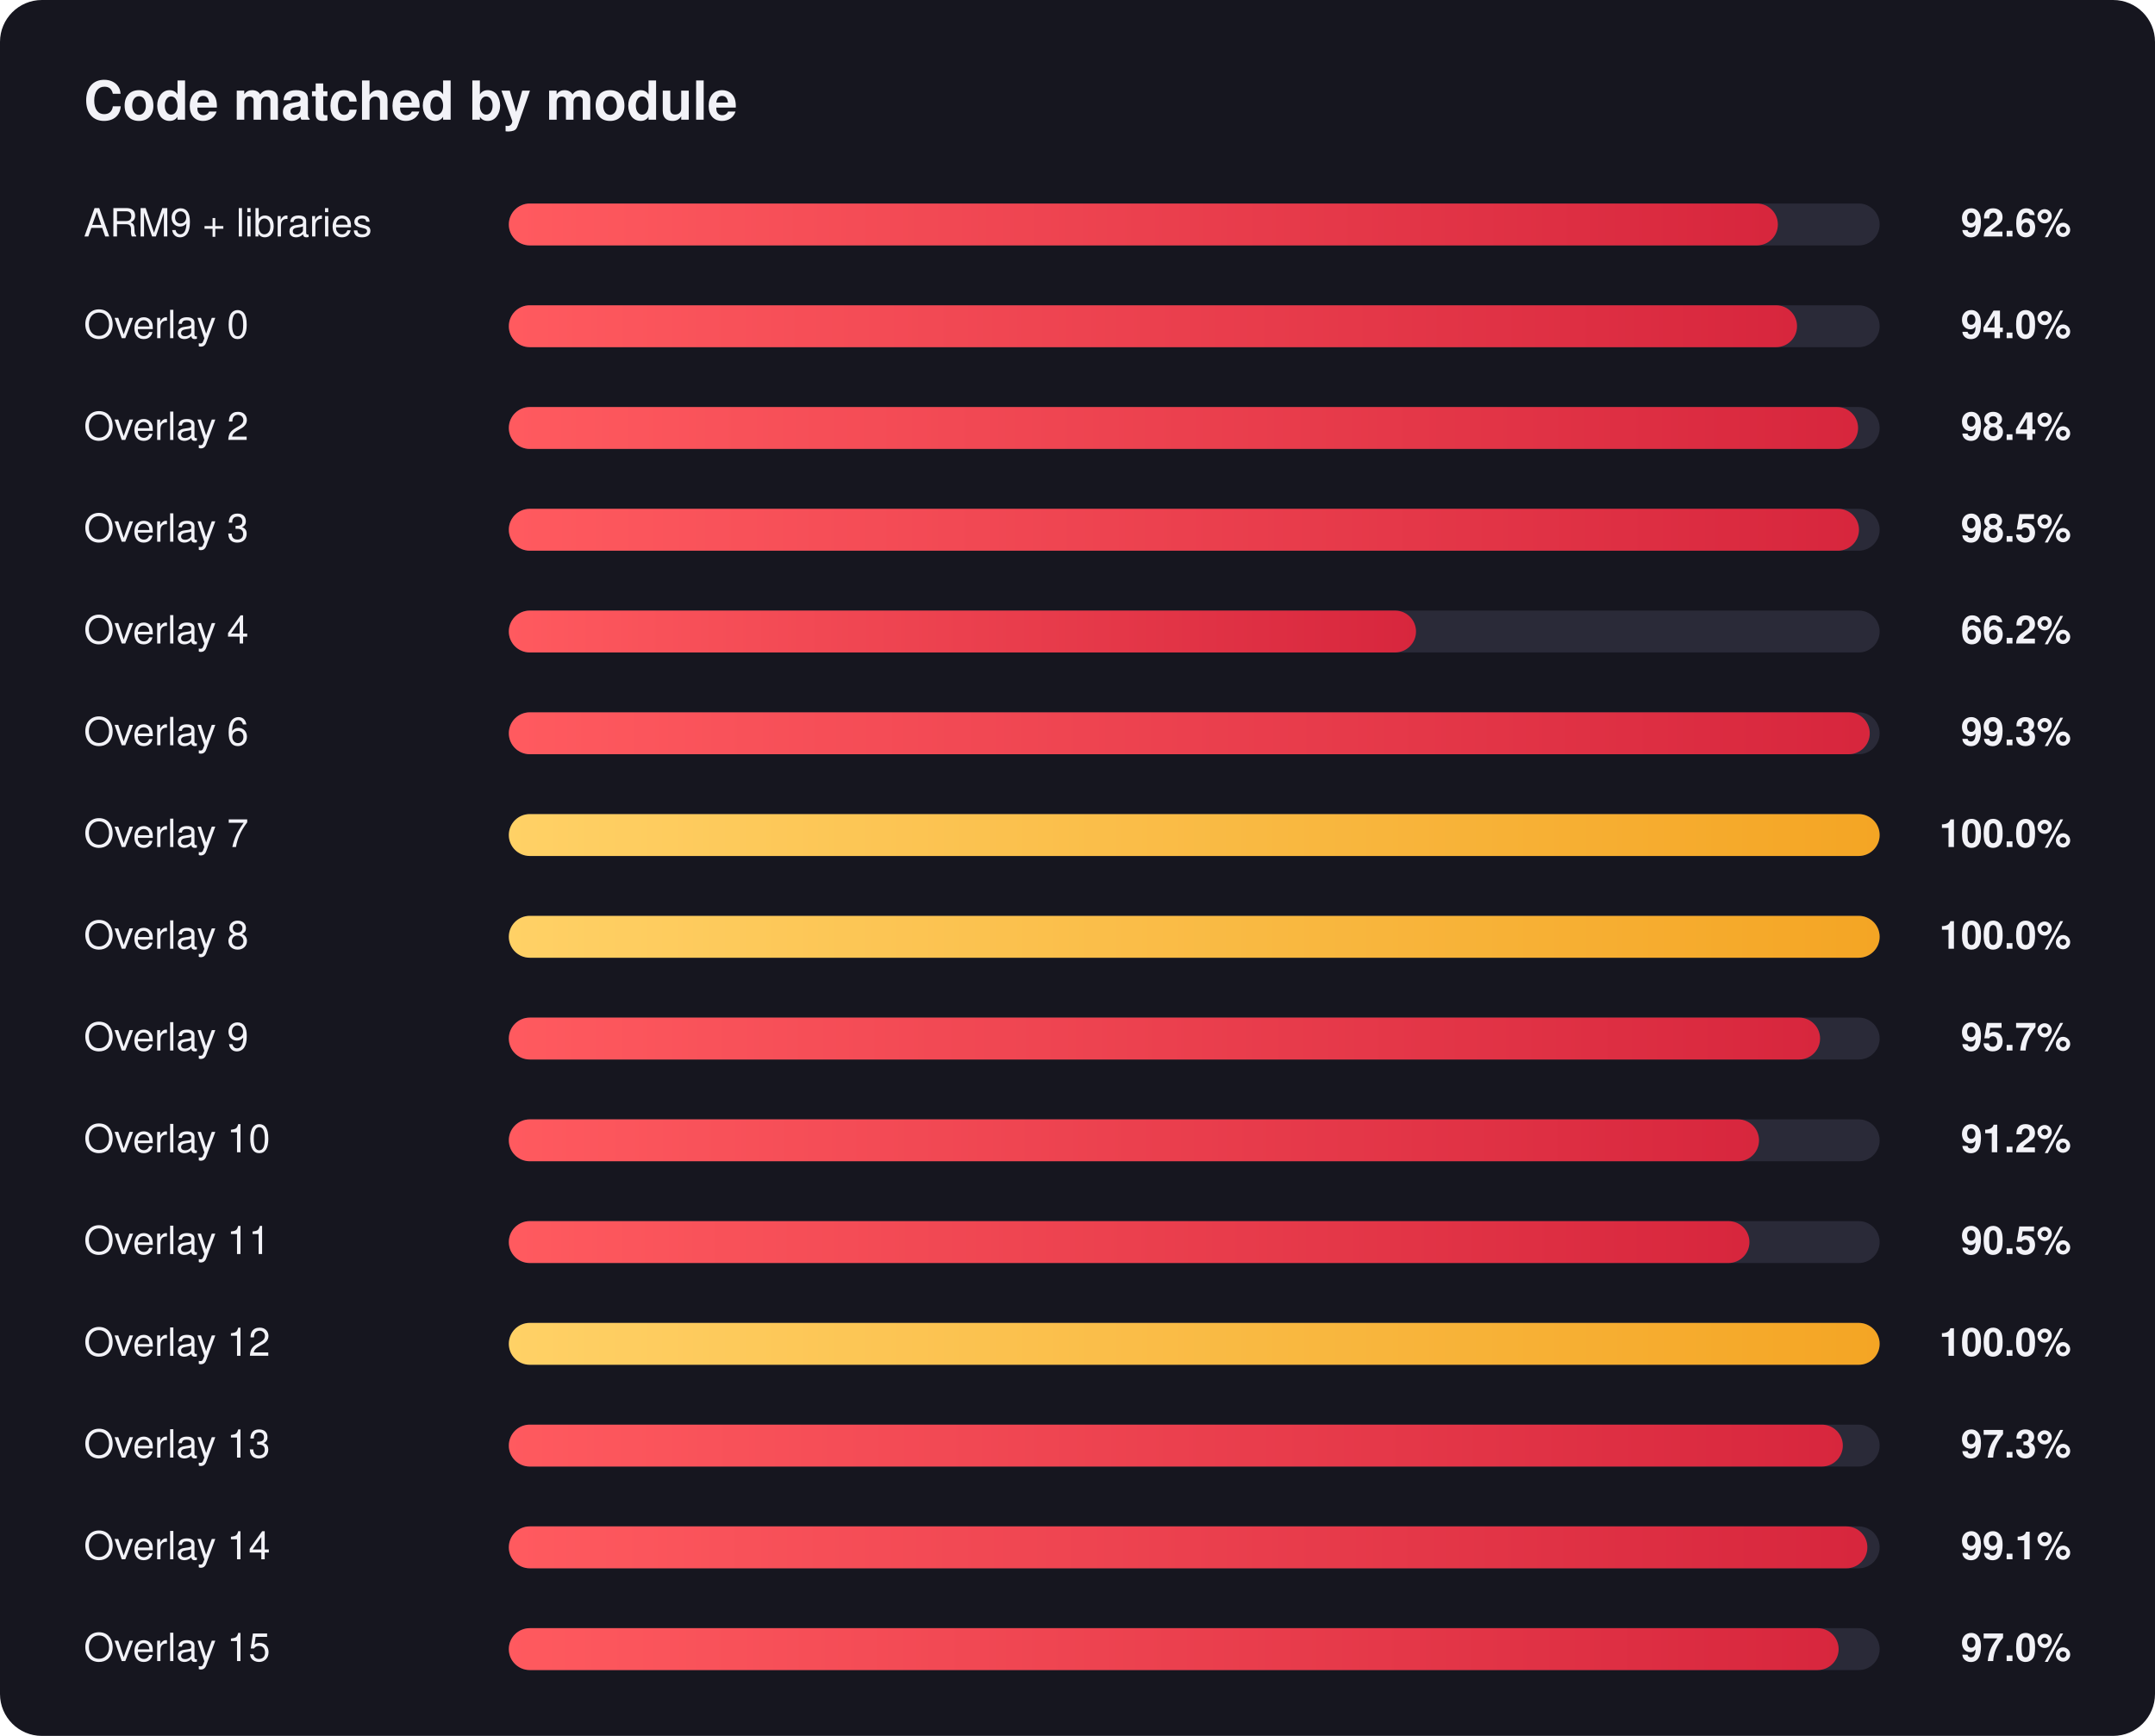
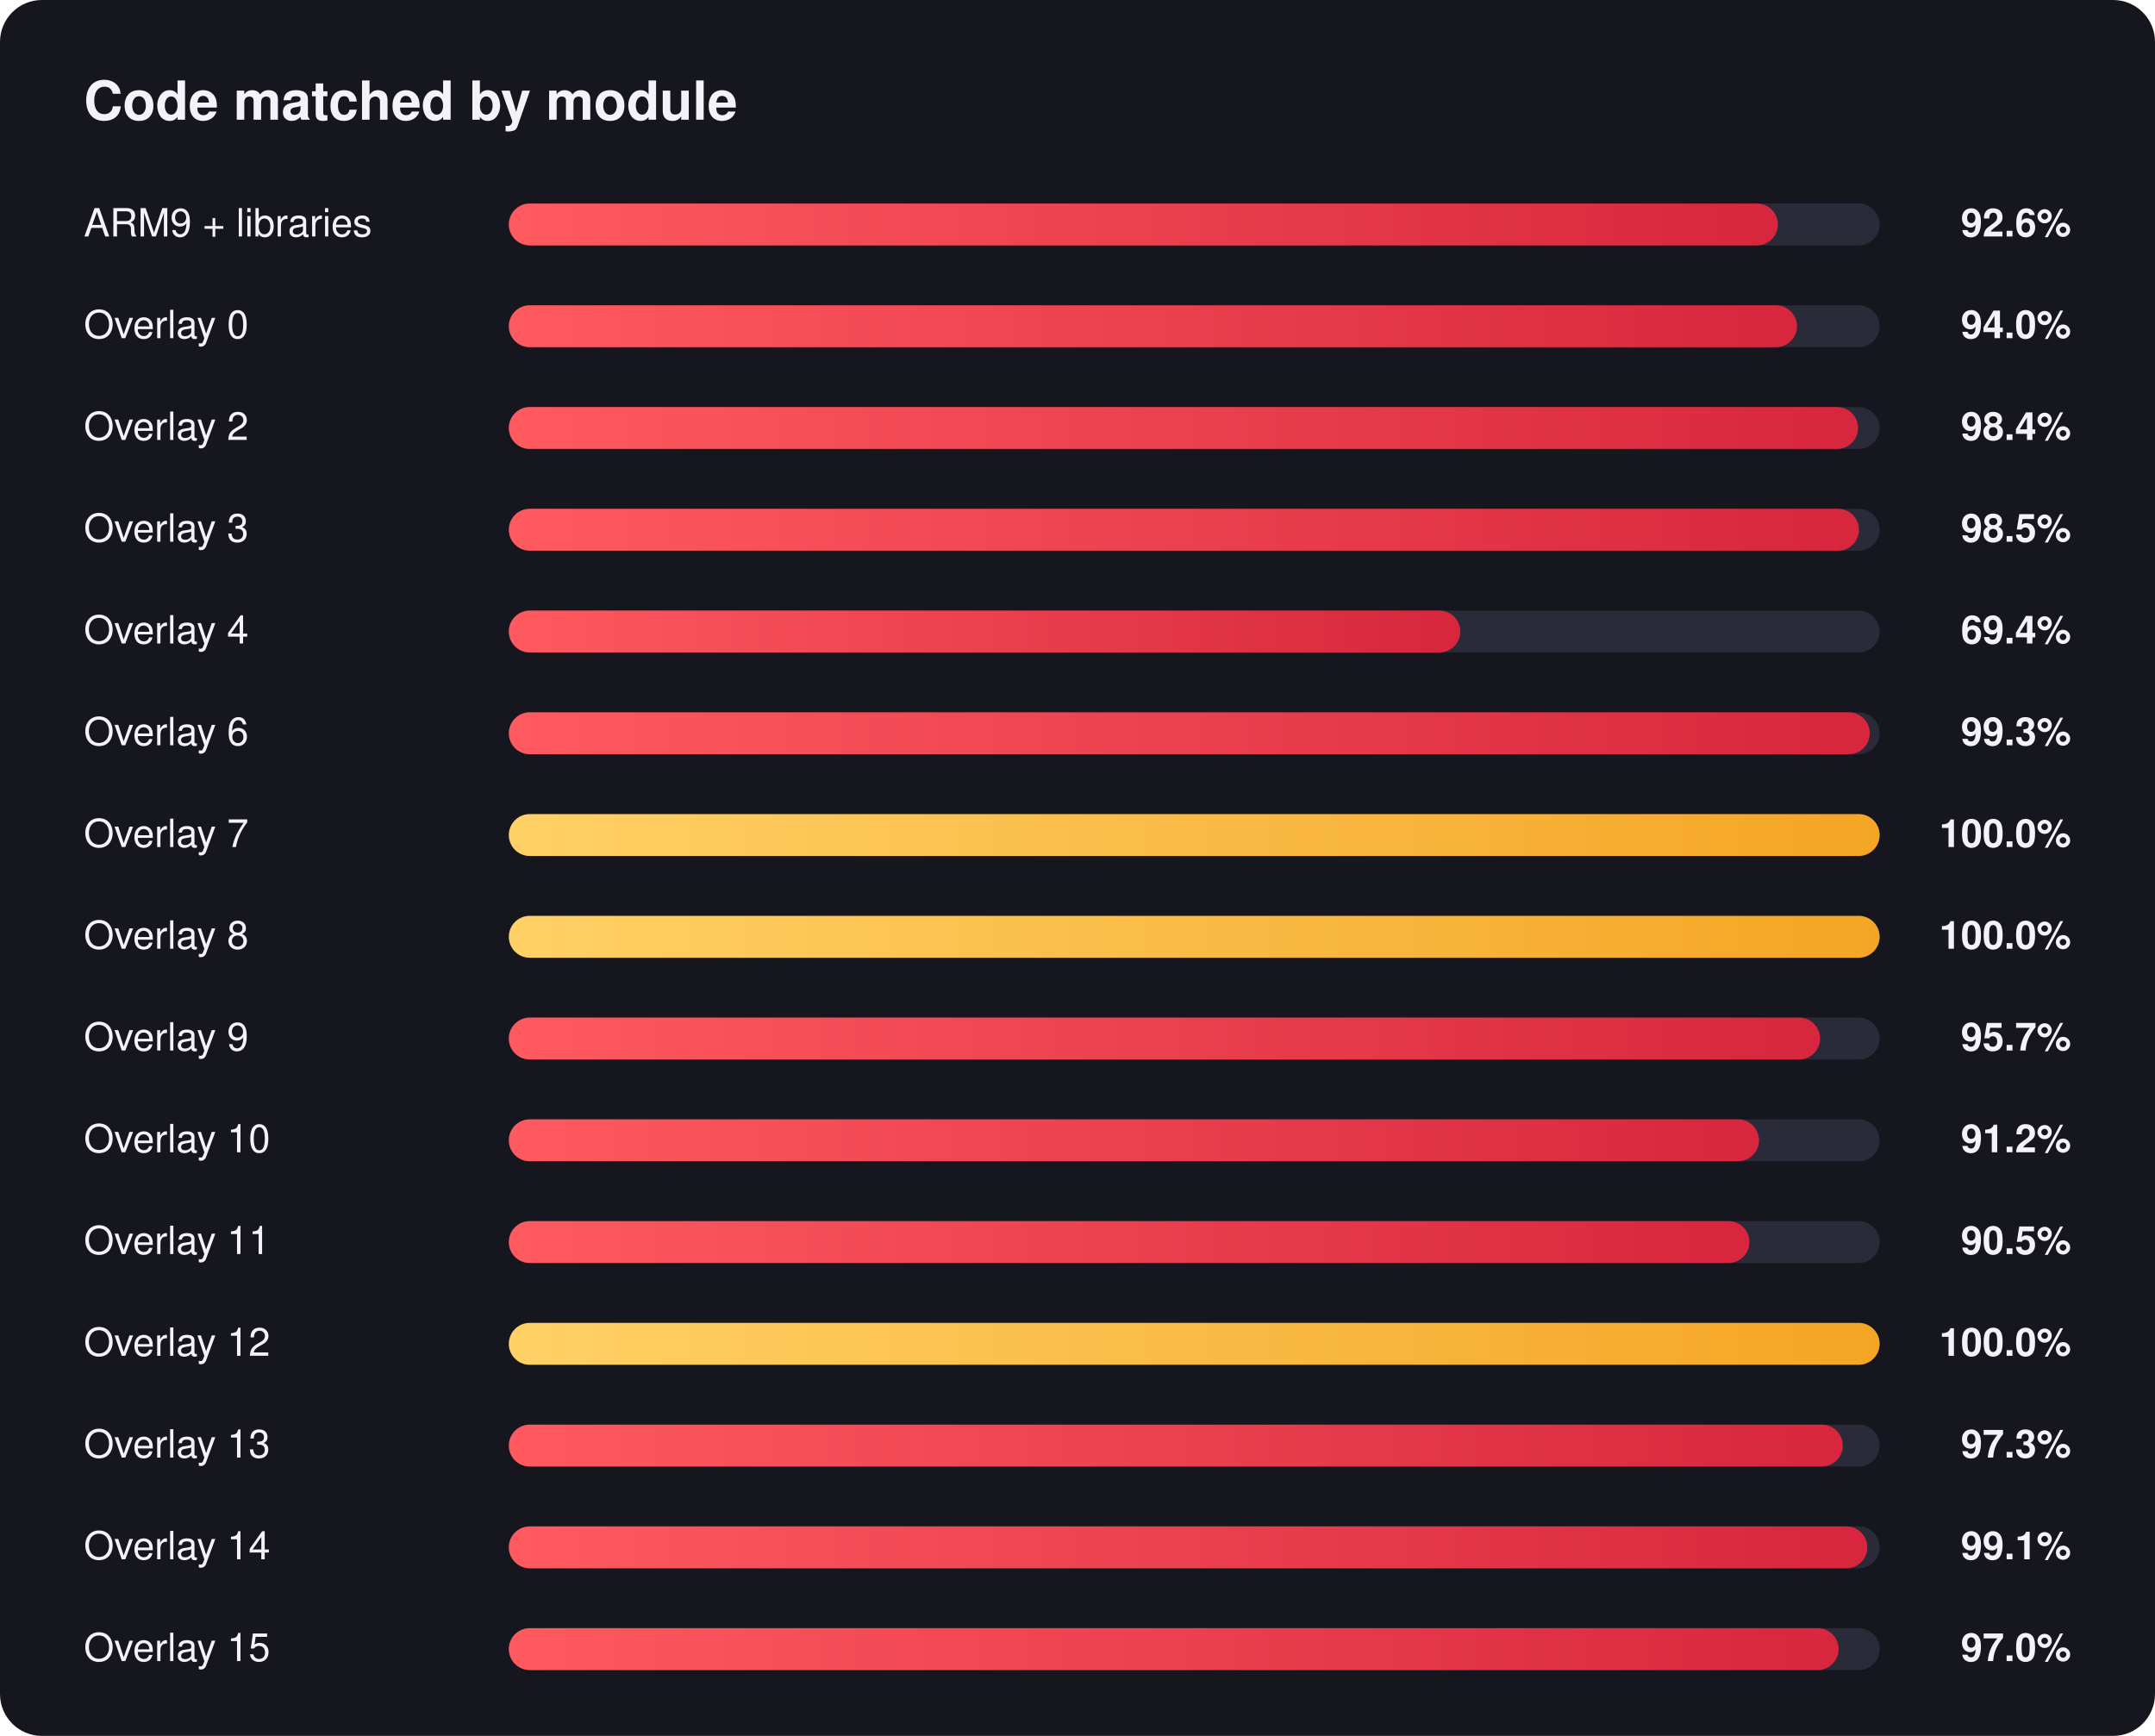
<svg xmlns="http://www.w3.org/2000/svg" width="720" height="580" viewBox="0 0 720 580" font-family="Segoe UI, Helvetica, Arial, sans-serif">
  <defs>
    <linearGradient id="red" x1="0" x2="1" y1="0" y2="0">
      <stop offset="0" stop-color="#ff5a5f" />
      <stop offset="1" stop-color="#d7263d" />
    </linearGradient>
    <linearGradient id="gold" x1="0" x2="1" y1="0" y2="0">
      <stop offset="0" stop-color="#ffd166" />
      <stop offset="1" stop-color="#f4a524" />
    </linearGradient>
  </defs>
  <rect width="720" height="580" rx="14" fill="#16161f" />
  <text x="28" y="40" fill="#f2f2f7" font-size="18" font-weight="700">Code matched by module</text>
  <text x="28" y="79" fill="#f2f2f7" font-size="13">ARM9 + libraries</text>
  <text x="692" y="79" fill="#f2f2f7" font-size="13" font-weight="600" text-anchor="end">92.6%</text>
  <rect x="170" y="68" width="458" height="14" rx="7.0" fill="#2a2a38" />
  <rect x="170" y="68" width="424.0" height="14" rx="7.0" fill="url(#red)" />
  <text x="28" y="113" fill="#f2f2f7" font-size="13">Overlay 0</text>
  <text x="692" y="113" fill="#f2f2f7" font-size="13" font-weight="600" text-anchor="end">94.0%</text>
  <rect x="170" y="102" width="458" height="14" rx="7.0" fill="#2a2a38" />
  <rect x="170" y="102" width="430.4" height="14" rx="7.0" fill="url(#red)" />
  <text x="28" y="147" fill="#f2f2f7" font-size="13">Overlay 2</text>
  <text x="692" y="147" fill="#f2f2f7" font-size="13" font-weight="600" text-anchor="end">98.4%</text>
  <rect x="170" y="136" width="458" height="14" rx="7.0" fill="#2a2a38" />
  <rect x="170" y="136" width="450.8" height="14" rx="7.0" fill="url(#red)" />
  <text x="28" y="181" fill="#f2f2f7" font-size="13">Overlay 3</text>
  <text x="692" y="181" fill="#f2f2f7" font-size="13" font-weight="600" text-anchor="end">98.5%</text>
  <rect x="170" y="170" width="458" height="14" rx="7.0" fill="#2a2a38" />
  <rect x="170" y="170" width="451.1" height="14" rx="7.0" fill="url(#red)" />
  <text x="28" y="215" fill="#f2f2f7" font-size="13">Overlay 4</text>
-   <text x="692" y="215" fill="#f2f2f7" font-size="13" font-weight="600" text-anchor="end">66.2%</text>
+   <text x="692" y="215" fill="#f2f2f7" font-size="13" font-weight="600" text-anchor="end">69.4%</text>
  <rect x="170" y="204" width="458" height="14" rx="7.0" fill="#2a2a38" />
-   <rect x="170" y="204" width="303.1" height="14" rx="7.0" fill="url(#red)" />
+   <rect x="170" y="204" width="317.9" height="14" rx="7.0" fill="url(#red)" />
  <text x="28" y="249" fill="#f2f2f7" font-size="13">Overlay 6</text>
  <text x="692" y="249" fill="#f2f2f7" font-size="13" font-weight="600" text-anchor="end">99.3%</text>
  <rect x="170" y="238" width="458" height="14" rx="7.0" fill="#2a2a38" />
  <rect x="170" y="238" width="454.7" height="14" rx="7.0" fill="url(#red)" />
  <text x="28" y="283" fill="#f2f2f7" font-size="13">Overlay 7</text>
  <text x="692" y="283" fill="#f2f2f7" font-size="13" font-weight="600" text-anchor="end">100.0%</text>
  <rect x="170" y="272" width="458" height="14" rx="7.0" fill="#2a2a38" />
  <rect x="170" y="272" width="458.0" height="14" rx="7.0" fill="url(#gold)" />
  <text x="28" y="317" fill="#f2f2f7" font-size="13">Overlay 8</text>
  <text x="692" y="317" fill="#f2f2f7" font-size="13" font-weight="600" text-anchor="end">100.0%</text>
  <rect x="170" y="306" width="458" height="14" rx="7.0" fill="#2a2a38" />
  <rect x="170" y="306" width="458.0" height="14" rx="7.0" fill="url(#gold)" />
  <text x="28" y="351" fill="#f2f2f7" font-size="13">Overlay 9</text>
  <text x="692" y="351" fill="#f2f2f7" font-size="13" font-weight="600" text-anchor="end">95.7%</text>
  <rect x="170" y="340" width="458" height="14" rx="7.0" fill="#2a2a38" />
  <rect x="170" y="340" width="438.1" height="14" rx="7.0" fill="url(#red)" />
  <text x="28" y="385" fill="#f2f2f7" font-size="13">Overlay 10</text>
  <text x="692" y="385" fill="#f2f2f7" font-size="13" font-weight="600" text-anchor="end">91.2%</text>
  <rect x="170" y="374" width="458" height="14" rx="7.0" fill="#2a2a38" />
  <rect x="170" y="374" width="417.7" height="14" rx="7.0" fill="url(#red)" />
  <text x="28" y="419" fill="#f2f2f7" font-size="13">Overlay 11</text>
  <text x="692" y="419" fill="#f2f2f7" font-size="13" font-weight="600" text-anchor="end">90.5%</text>
  <rect x="170" y="408" width="458" height="14" rx="7.0" fill="#2a2a38" />
  <rect x="170" y="408" width="414.5" height="14" rx="7.0" fill="url(#red)" />
  <text x="28" y="453" fill="#f2f2f7" font-size="13">Overlay 12</text>
  <text x="692" y="453" fill="#f2f2f7" font-size="13" font-weight="600" text-anchor="end">100.0%</text>
  <rect x="170" y="442" width="458" height="14" rx="7.0" fill="#2a2a38" />
  <rect x="170" y="442" width="458.0" height="14" rx="7.0" fill="url(#gold)" />
  <text x="28" y="487" fill="#f2f2f7" font-size="13">Overlay 13</text>
  <text x="692" y="487" fill="#f2f2f7" font-size="13" font-weight="600" text-anchor="end">97.3%</text>
  <rect x="170" y="476" width="458" height="14" rx="7.0" fill="#2a2a38" />
  <rect x="170" y="476" width="445.7" height="14" rx="7.0" fill="url(#red)" />
  <text x="28" y="521" fill="#f2f2f7" font-size="13">Overlay 14</text>
  <text x="692" y="521" fill="#f2f2f7" font-size="13" font-weight="600" text-anchor="end">99.1%</text>
  <rect x="170" y="510" width="458" height="14" rx="7.0" fill="#2a2a38" />
  <rect x="170" y="510" width="453.9" height="14" rx="7.0" fill="url(#red)" />
  <text x="28" y="555" fill="#f2f2f7" font-size="13">Overlay 15</text>
  <text x="692" y="555" fill="#f2f2f7" font-size="13" font-weight="600" text-anchor="end">97.0%</text>
  <rect x="170" y="544" width="458" height="14" rx="7.0" fill="#2a2a38" />
  <rect x="170" y="544" width="444.3" height="14" rx="7.0" fill="url(#red)" />
</svg>
